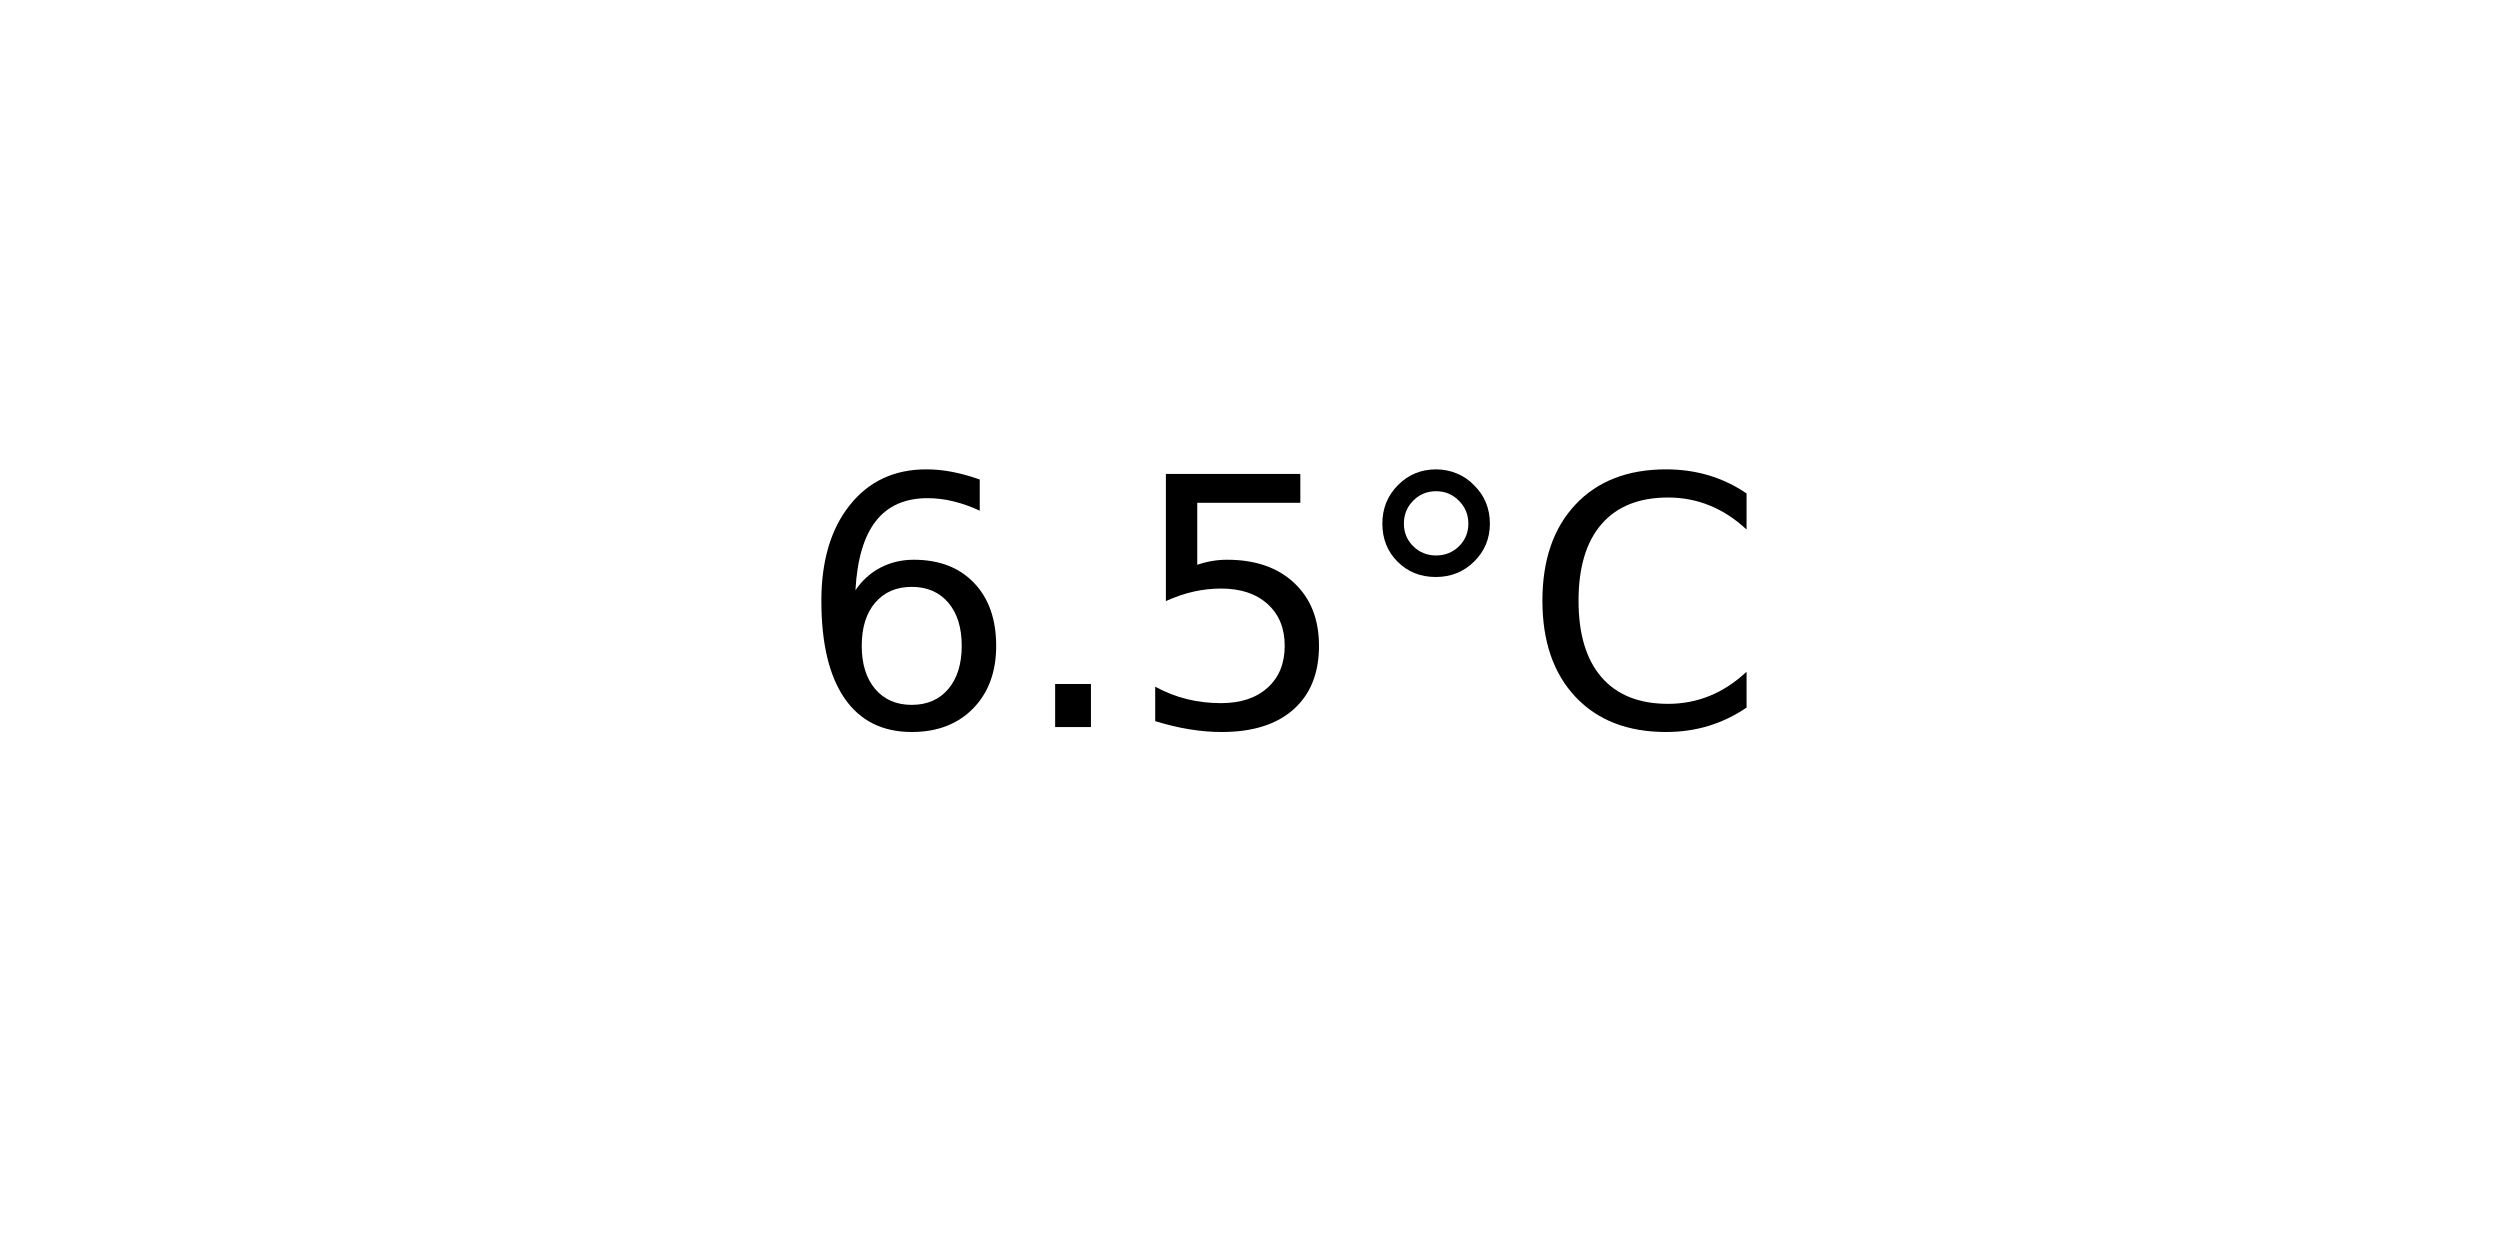
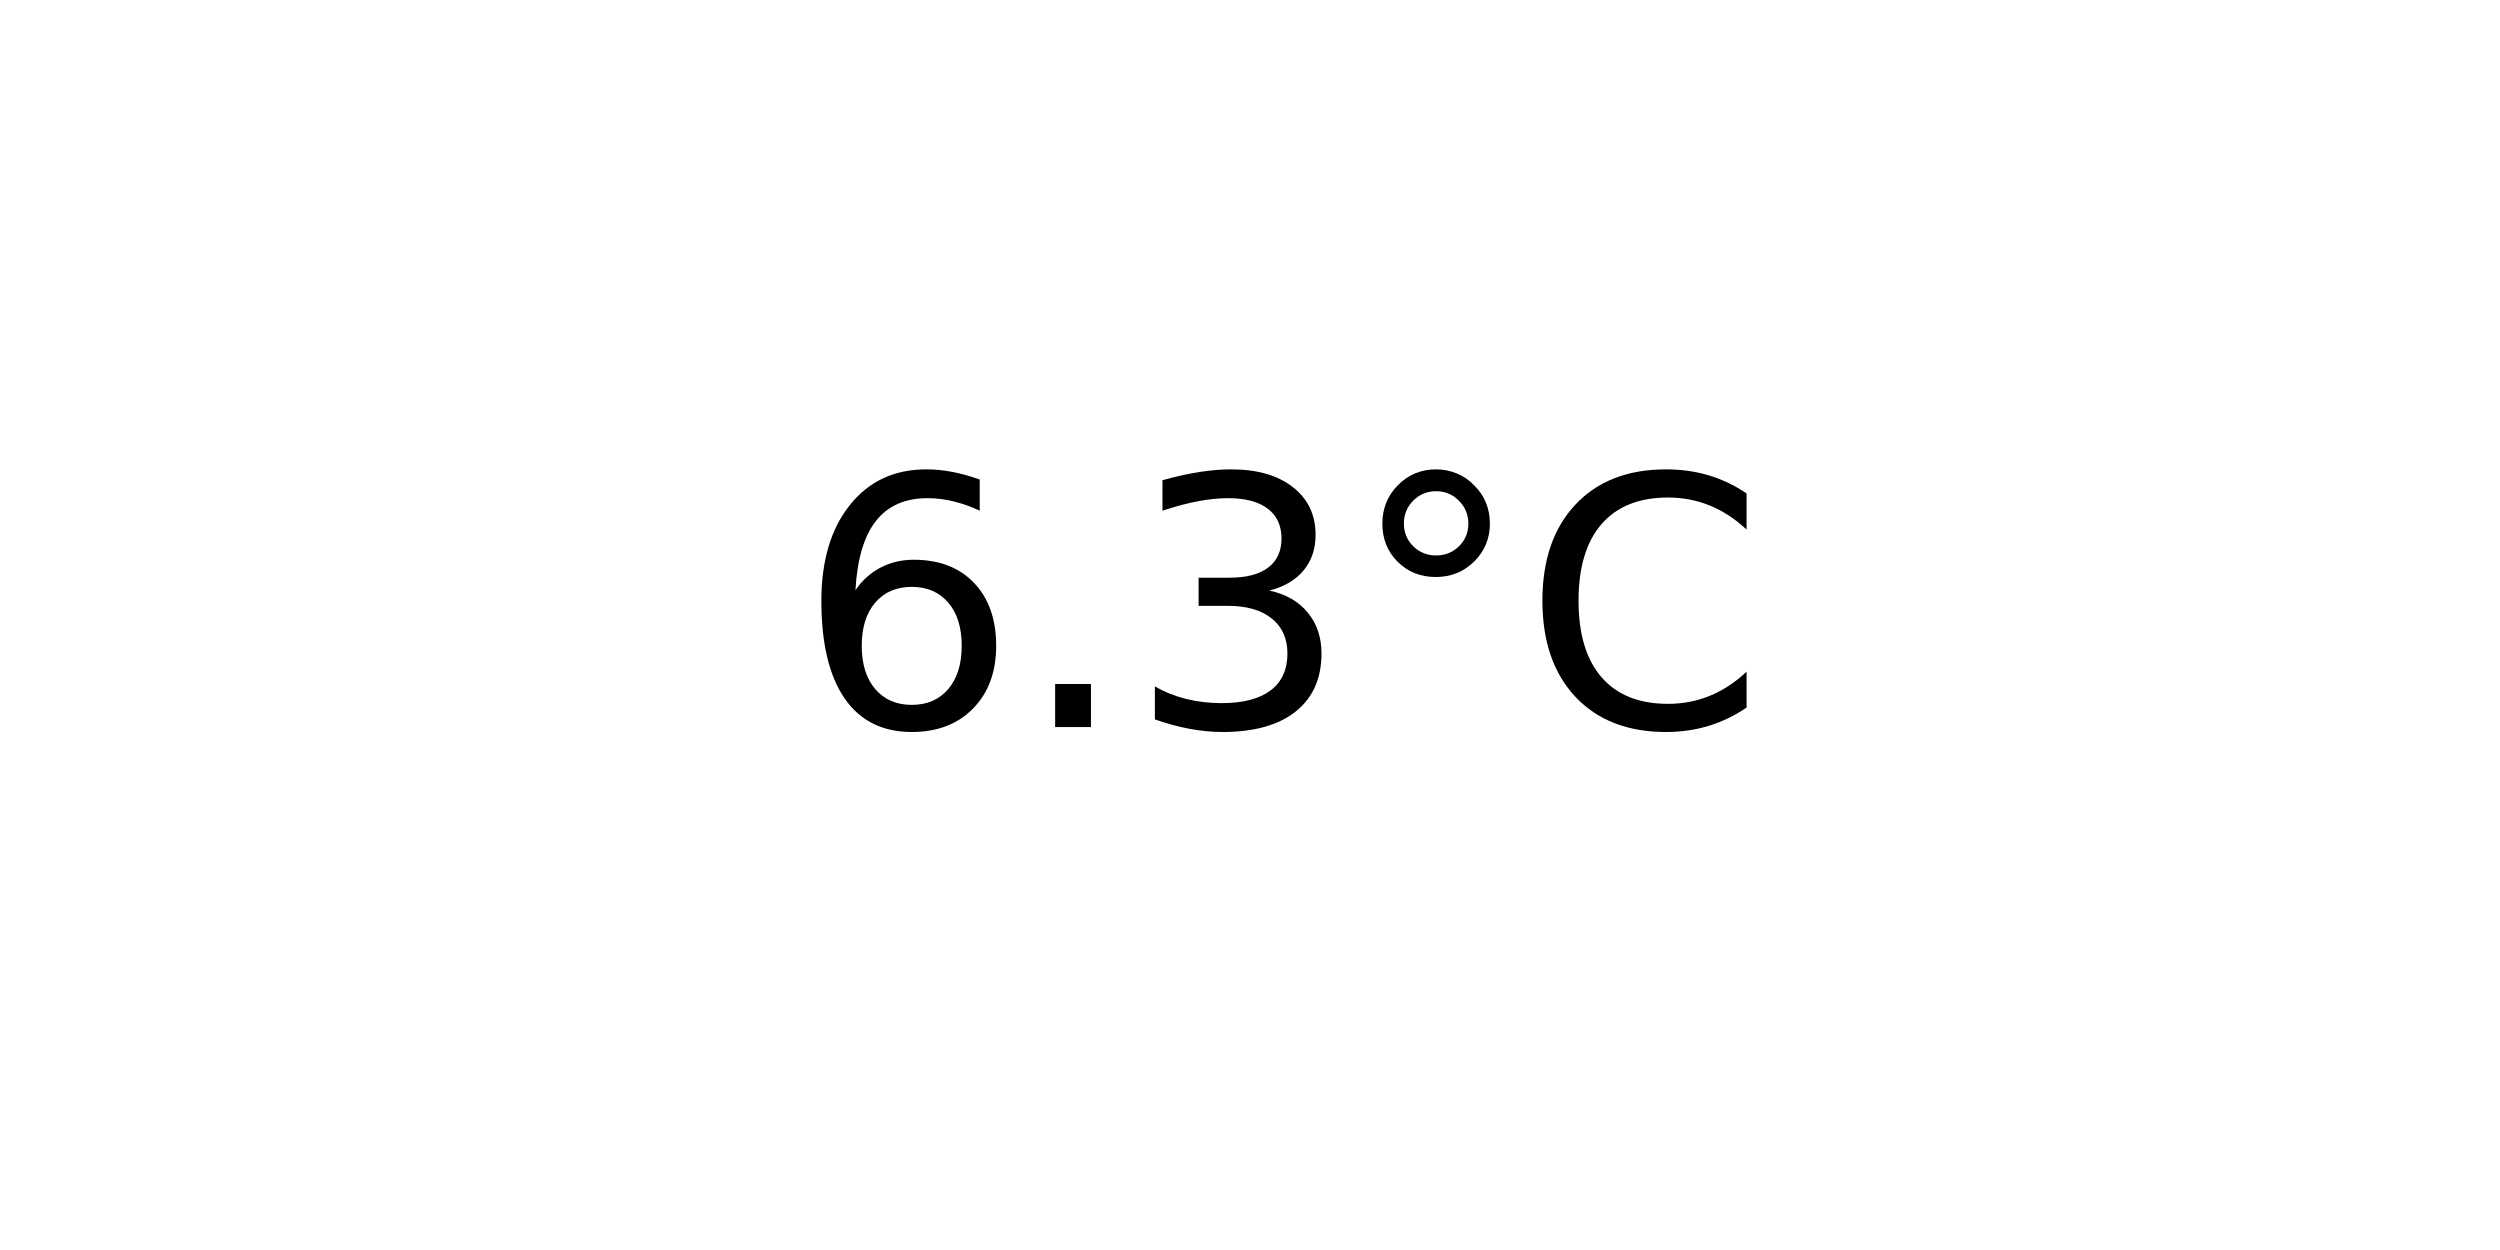
<svg xmlns="http://www.w3.org/2000/svg" xmlns:xlink="http://www.w3.org/1999/xlink" width="72pt" height="36pt" viewBox="0 0 72 36" version="1.1">
  <defs>
    <style type="text/css">*{stroke-linejoin: round; stroke-linecap: butt}</style>
  </defs>
  <g id="figure_1">
    <g id="axes_1">
      <g id="text_1">
        <g transform="translate(22.95703 20.93937) scale(0.1 -0.1)">
          <defs>
            <path id="DejaVuSans-36" d="M 2113 2584  Q 1688 2584 1439 2293  Q 1191 2003 1191 1497  Q 1191 994 1439 701  Q 1688 409 2113 409  Q 2538 409 2786 701  Q 3034 994 3034 1497  Q 3034 2003 2786 2293  Q 2538 2584 2113 2584  z M 3366 4563  L 3366 3988  Q 3128 4100 2886 4159  Q 2644 4219 2406 4219  Q 1781 4219 1451 3797  Q 1122 3375 1075 2522  Q 1259 2794 1537 2939  Q 1816 3084 2150 3084  Q 2853 3084 3261 2657  Q 3669 2231 3669 1497  Q 3669 778 3244 343  Q 2819 -91 2113 -91  Q 1303 -91 875 529  Q 447 1150 447 2328  Q 447 3434 972 4092  Q 1497 4750 2381 4750  Q 2619 4750 2861 4703  Q 3103 4656 3366 4563  z " transform="scale(0.015625)" />
            <path id="DejaVuSans-2e" d="M 684 794  L 1344 794  L 1344 0  L 684 0  L 684 794  z " transform="scale(0.015625)" />
-             <path id="DejaVuSans-35" d="M 691 4666  L 3169 4666  L 3169 4134  L 1269 4134  L 1269 2991  Q 1406 3038 1543 3061  Q 1681 3084 1819 3084  Q 2600 3084 3056 2656  Q 3513 2228 3513 1497  Q 3513 744 3044 326  Q 2575 -91 1722 -91  Q 1428 -91 1123 -41  Q 819 9 494 109  L 494 744  Q 775 591 1075 516  Q 1375 441 1709 441  Q 2250 441 2565 725  Q 2881 1009 2881 1497  Q 2881 1984 2565 2268  Q 2250 2553 1709 2553  Q 1456 2553 1204 2497  Q 953 2441 691 2322  L 691 4666  z " transform="scale(0.015625)" />
+             <path id="DejaVuSans-33" d="M 2597 2516  Q 3050 2419 3304 2112  Q 3559 1806 3559 1356  Q 3559 666 3084 287  Q 2609 -91 1734 -91  Q 1441 -91 1130 -33  Q 819 25 488 141  L 488 750  Q 750 597 1062 519  Q 1375 441 1716 441  Q 2309 441 2620 675  Q 2931 909 2931 1356  Q 2931 1769 2642 2001  Q 2353 2234 1838 2234  L 1294 2234  L 1294 2753  L 1863 2753  Q 2328 2753 2575 2939  Q 2822 3125 2822 3475  Q 2822 3834 2567 4026  Q 2313 4219 1838 4219  Q 1578 4219 1281 4162  Q 984 4106 628 3988  L 628 4550  Q 988 4650 1302 4700  Q 1616 4750 1894 4750  Q 2613 4750 3031 4423  Q 3450 4097 3450 3541  Q 3450 3153 3228 2886  Q 3006 2619 2597 2516  z " transform="scale(0.015625)" />
            <path id="DejaVuSans-b0" d="M 1600 4347  Q 1350 4347 1178 4173  Q 1006 4000 1006 3750  Q 1006 3503 1178 3333  Q 1350 3163 1600 3163  Q 1850 3163 2022 3333  Q 2194 3503 2194 3750  Q 2194 3997 2020 4172  Q 1847 4347 1600 4347  z M 1600 4750  Q 1800 4750 1984 4673  Q 2169 4597 2303 4453  Q 2447 4313 2519 4134  Q 2591 3956 2591 3750  Q 2591 3338 2302 3052  Q 2013 2766 1594 2766  Q 1172 2766 890 3047  Q 609 3328 609 3750  Q 609 4169 896 4459  Q 1184 4750 1600 4750  z " transform="scale(0.015625)" />
            <path id="DejaVuSans-43" d="M 4122 4306  L 4122 3641  Q 3803 3938 3442 4084  Q 3081 4231 2675 4231  Q 1875 4231 1450 3742  Q 1025 3253 1025 2328  Q 1025 1406 1450 917  Q 1875 428 2675 428  Q 3081 428 3442 575  Q 3803 722 4122 1019  L 4122 359  Q 3791 134 3420 21  Q 3050 -91 2638 -91  Q 1578 -91 968 557  Q 359 1206 359 2328  Q 359 3453 968 4101  Q 1578 4750 2638 4750  Q 3056 4750 3426 4639  Q 3797 4528 4122 4306  z " transform="scale(0.015625)" />
          </defs>
          <use xlink:href="#DejaVuSans-36" />
          <use xlink:href="#DejaVuSans-2e" x="63.623" />
-           <use xlink:href="#DejaVuSans-35" x="95.41" />
+           <use xlink:href="#DejaVuSans-33" x="95.41" />
          <use xlink:href="#DejaVuSans-b0" x="159.033" />
          <use xlink:href="#DejaVuSans-43" x="209.033" />
        </g>
      </g>
    </g>
  </g>
</svg>
